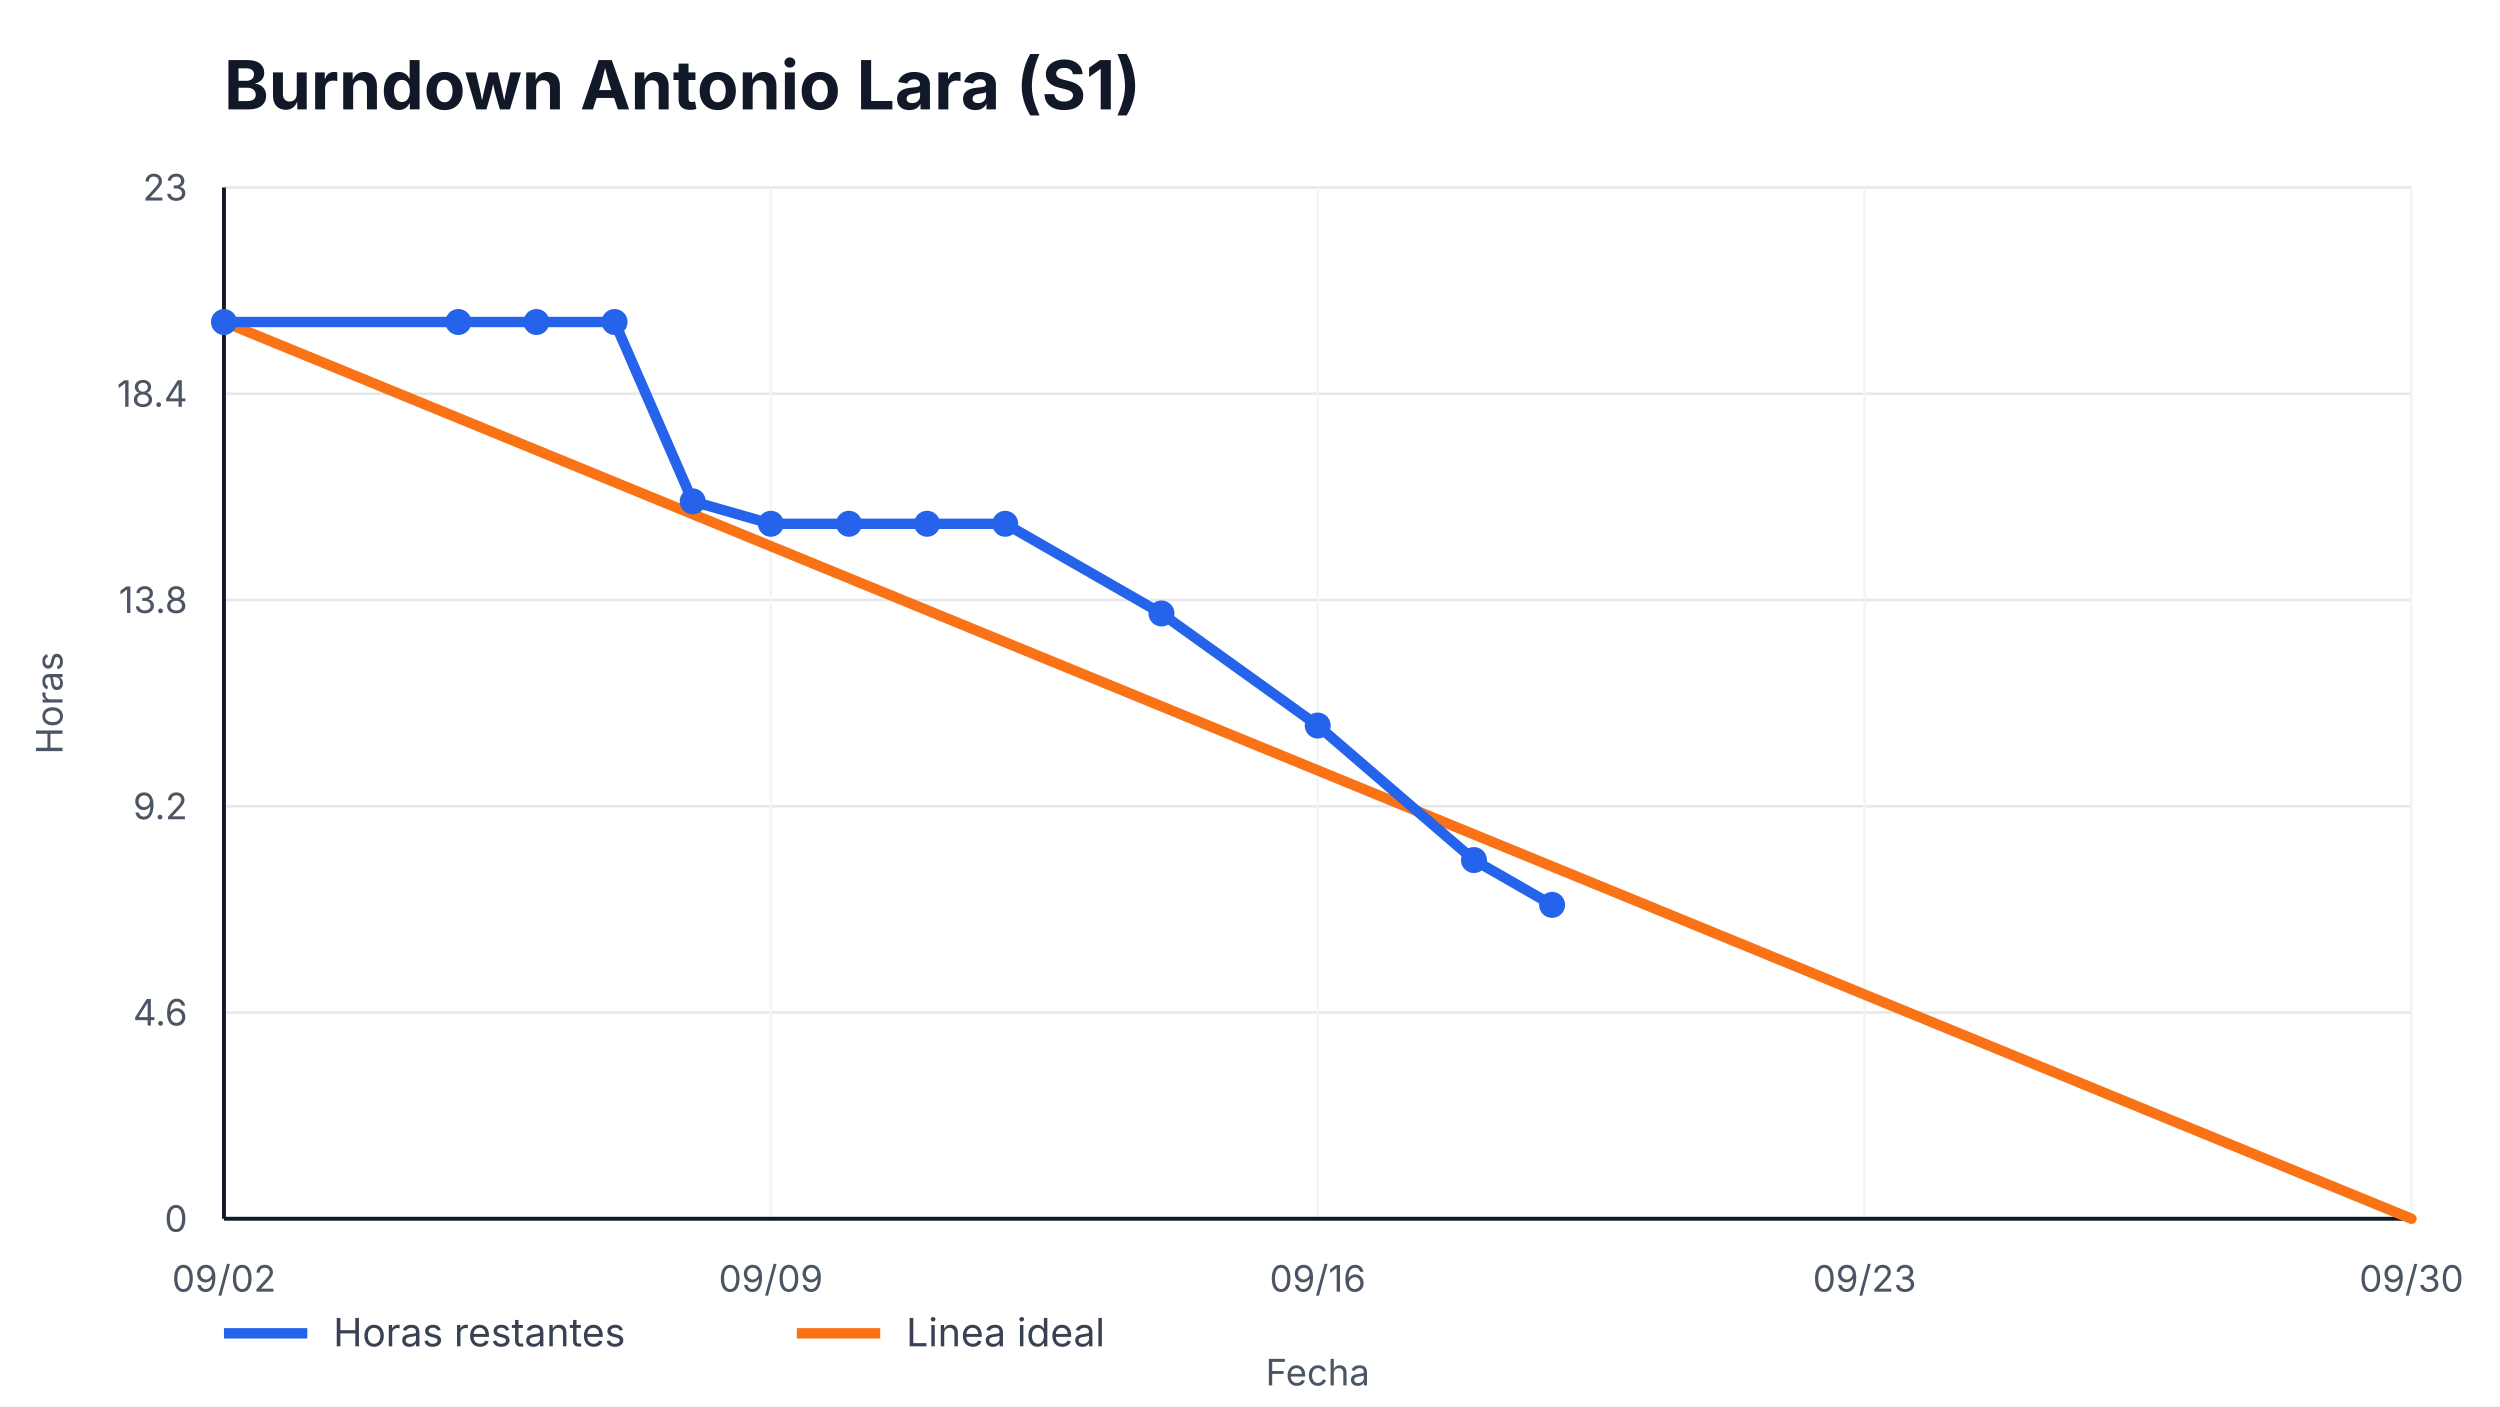
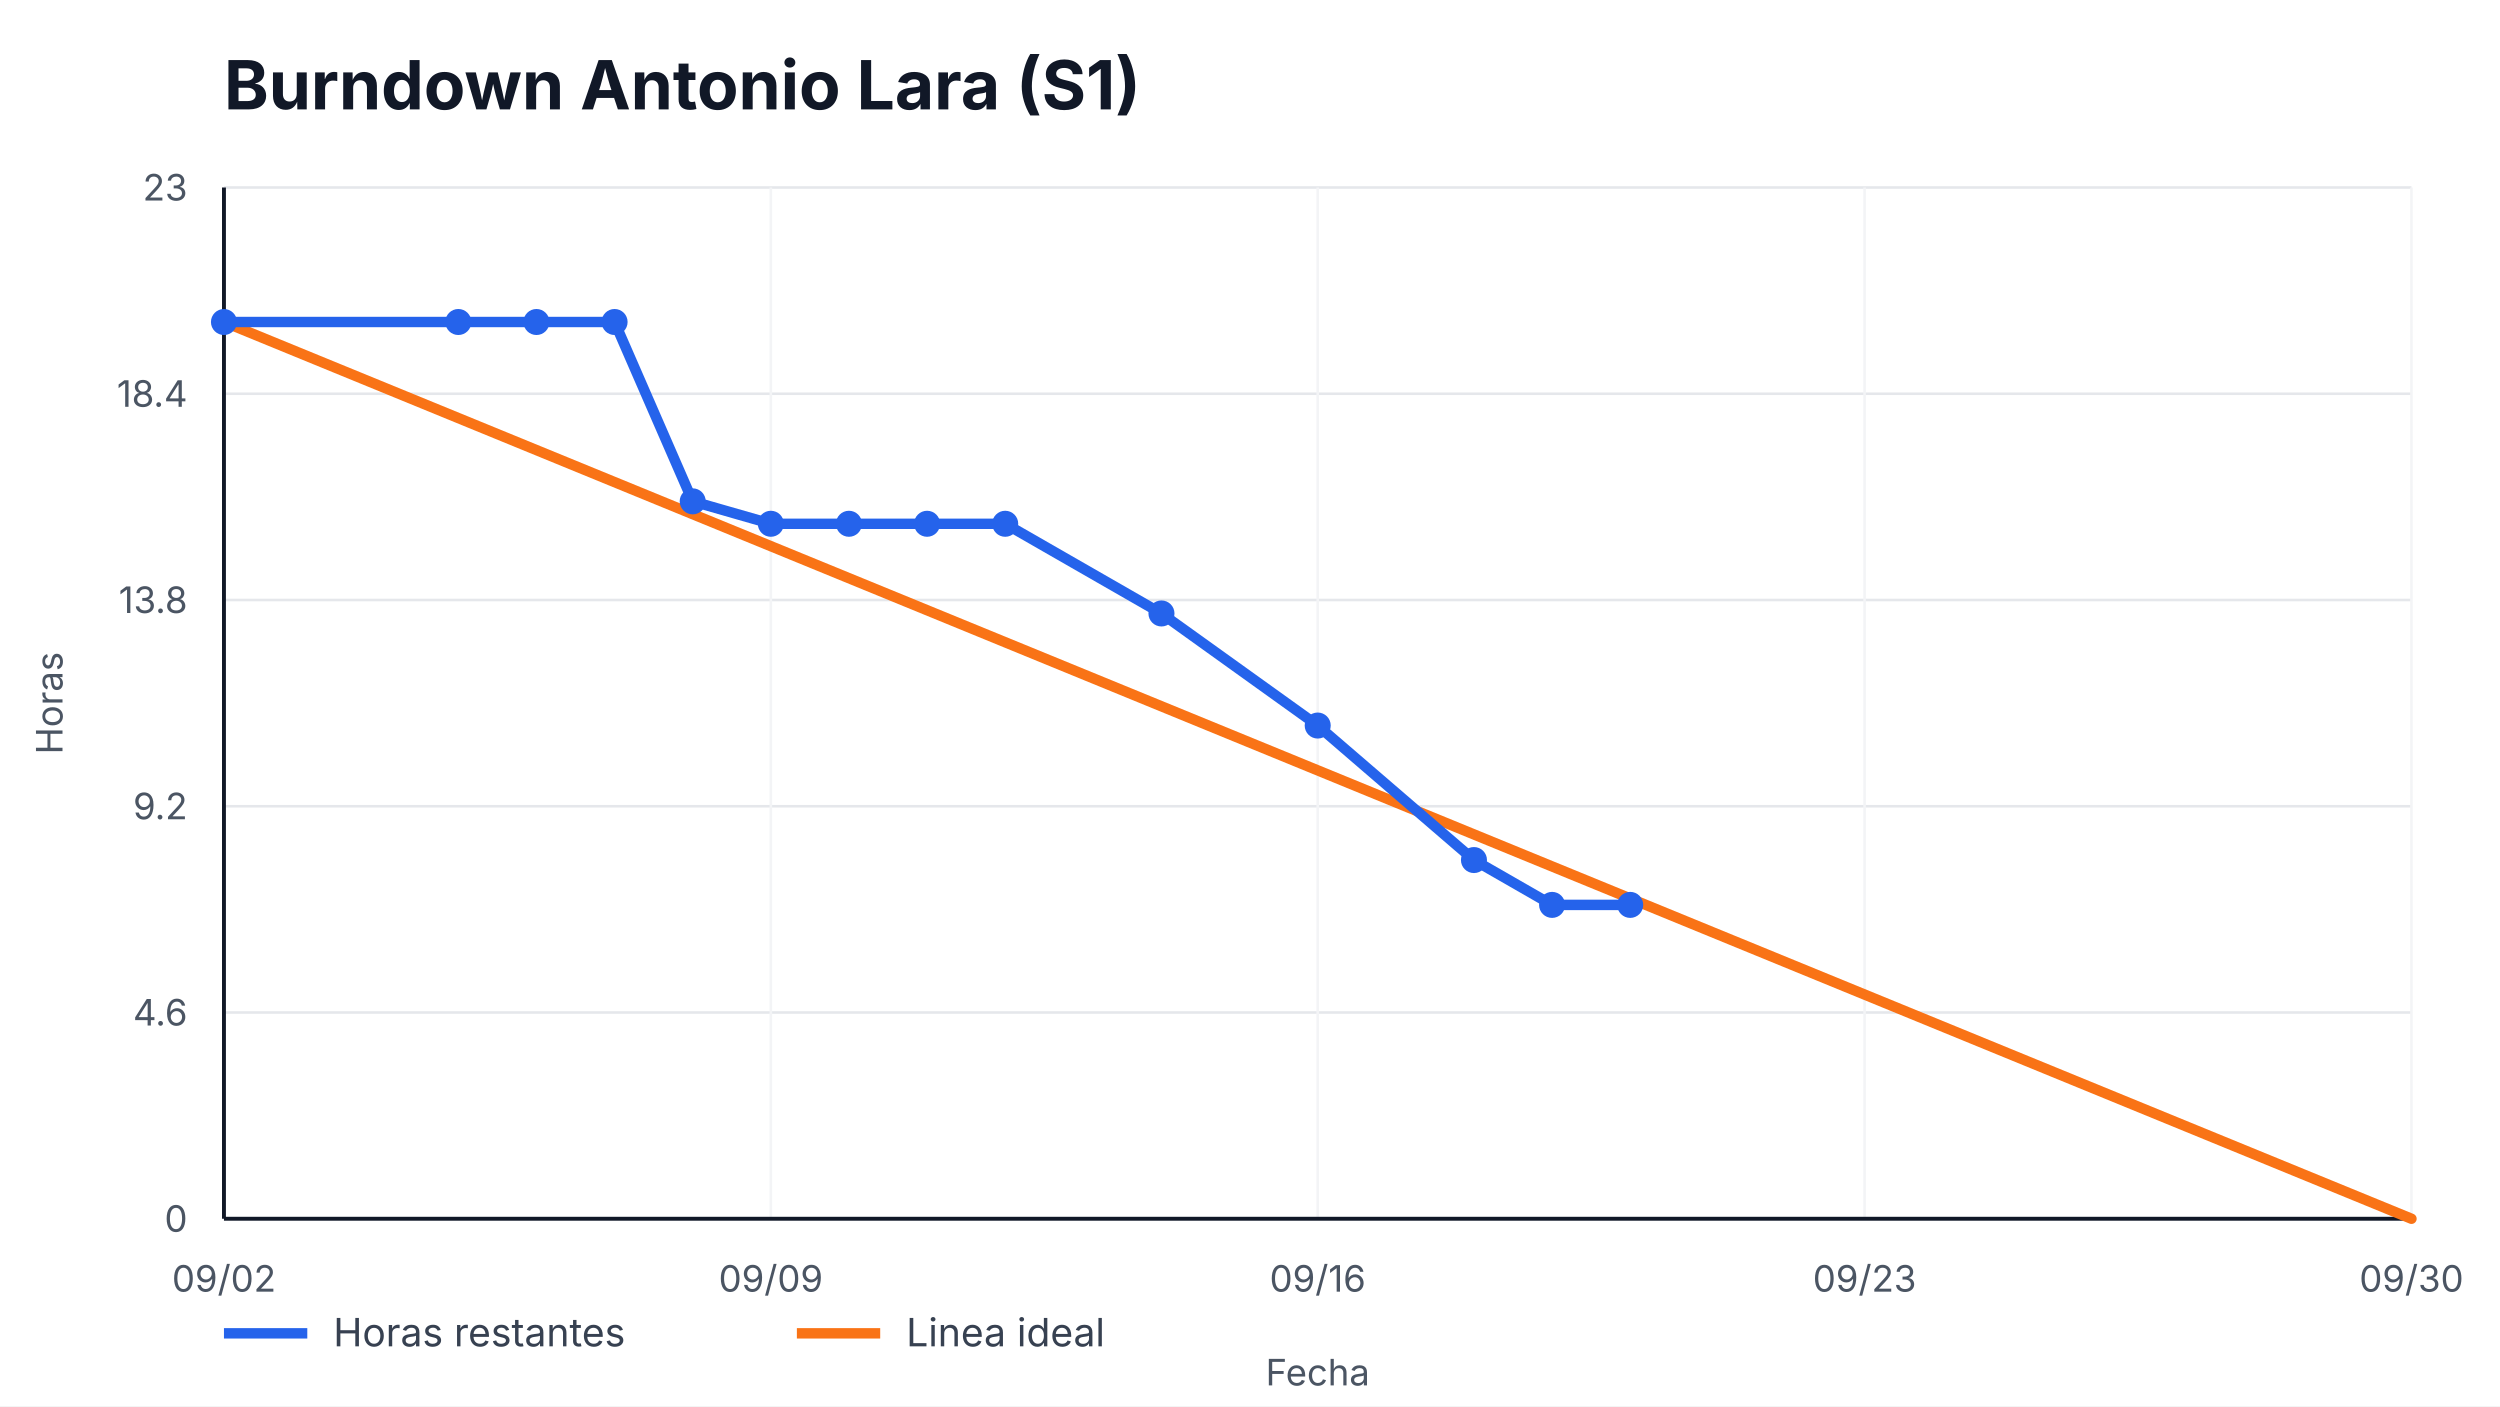
<svg xmlns="http://www.w3.org/2000/svg" width="960" height="540" viewBox="0 0 960 540" role="img" aria-label="Burndown Antonio Lara (S1)">
  <style>
    text { font-family: -apple-system, BlinkMacSystemFont, "Segoe UI", sans-serif; fill: #111827; }
    .title { font-size: 26px; font-weight: 700; }
    .axis { font-size: 14px; fill: #4b5563; }
    .legend { font-size: 15px; fill: #374151; }
    .overrun { font-size: 14px; font-weight: 700; fill: #b91c1c; }
  </style>
  <rect width="100%" height="100%" fill="#ffffff" />
  <text x="86" y="42" class="title">Burndown Antonio Lara (S1)</text>
  <g>
    <line x1="86" y1="468.00" x2="926" y2="468.00" stroke="#e5e7eb" />
    <line x1="86" y1="388.80" x2="926" y2="388.80" stroke="#e5e7eb" />
    <line x1="86" y1="309.60" x2="926" y2="309.60" stroke="#e5e7eb" />
    <line x1="86" y1="230.40" x2="926" y2="230.40" stroke="#e5e7eb" />
    <line x1="86" y1="151.20" x2="926" y2="151.20" stroke="#e5e7eb" />
    <line x1="86" y1="72.00" x2="926" y2="72.00" stroke="#e5e7eb" />
  </g>
  <g>
    <line x1="86.00" y1="72" x2="86.00" y2="468" stroke="#f3f4f6" />
    <text x="86.00" y="496" text-anchor="middle" class="axis">09/02</text>
    <line x1="296.00" y1="72" x2="296.00" y2="468" stroke="#f3f4f6" />
    <text x="296.00" y="496" text-anchor="middle" class="axis">09/09</text>
    <line x1="506.00" y1="72" x2="506.00" y2="468" stroke="#f3f4f6" />
    <text x="506.00" y="496" text-anchor="middle" class="axis">09/16</text>
    <line x1="716.00" y1="72" x2="716.00" y2="468" stroke="#f3f4f6" />
    <text x="716.00" y="496" text-anchor="middle" class="axis">09/23</text>
    <line x1="926.00" y1="72" x2="926.00" y2="468" stroke="#f3f4f6" />
    <text x="926.00" y="496" text-anchor="middle" class="axis">09/30</text>
  </g>
  <line x1="86" y1="468" x2="926" y2="468" stroke="#111827" stroke-width="1.5" />
  <line x1="86" y1="72" x2="86" y2="468" stroke="#111827" stroke-width="1.5" />
  <g>
    <text x="72" y="473.00" text-anchor="end" class="axis">0</text>
    <text x="72" y="393.80" text-anchor="end" class="axis">4.6</text>
    <text x="72" y="314.60" text-anchor="end" class="axis">9.2</text>
    <text x="72" y="235.40" text-anchor="end" class="axis">13.8</text>
    <text x="72" y="156.20" text-anchor="end" class="axis">18.4</text>
    <text x="72" y="77.00" text-anchor="end" class="axis">23</text>
  </g>
  <polyline points="86.00,123.65 926.00,468.00" fill="none" stroke="#f97316" stroke-width="4" stroke-linecap="round" />
-   <polyline points="86.00,123.65 176.00,123.65 206.00,123.65 236.00,123.65 266.00,192.52 296.00,201.13 326.00,201.13 356.00,201.13 386.00,201.13 446.00,235.57 506.00,278.61 566.00,330.26 596.00,347.48" fill="none" stroke="#2563eb" stroke-width="4" stroke-linecap="round" stroke-linejoin="round" />
+   <polyline points="86.00,123.65 176.00,123.65 206.00,123.65 236.00,123.65 266.00,192.52 296.00,201.13 326.00,201.13 356.00,201.13 386.00,201.13 446.00,235.57 506.00,278.61 566.00,330.26 596.00,347.48 626.00,347.48" fill="none" stroke="#2563eb" stroke-width="4" stroke-linecap="round" stroke-linejoin="round" />
  <g>
    <circle cx="86.00" cy="123.65" r="5" fill="#2563eb" />
    <circle cx="176.00" cy="123.65" r="5" fill="#2563eb" />
    <circle cx="206.00" cy="123.65" r="5" fill="#2563eb" />
    <circle cx="236.00" cy="123.65" r="5" fill="#2563eb" />
    <circle cx="266.00" cy="192.52" r="5" fill="#2563eb" />
    <circle cx="296.00" cy="201.13" r="5" fill="#2563eb" />
    <circle cx="326.00" cy="201.13" r="5" fill="#2563eb" />
    <circle cx="356.00" cy="201.13" r="5" fill="#2563eb" />
    <circle cx="386.00" cy="201.13" r="5" fill="#2563eb" />
    <circle cx="446.00" cy="235.57" r="5" fill="#2563eb" />
    <circle cx="506.00" cy="278.61" r="5" fill="#2563eb" />
    <circle cx="566.00" cy="330.26" r="5" fill="#2563eb" />
    <circle cx="596.00" cy="347.48" r="5" fill="#2563eb" />
+     <circle cx="626.00" cy="347.48" r="5" fill="#2563eb" />
  </g>
  <line x1="86" y1="512" x2="118" y2="512" stroke="#2563eb" stroke-width="4" />
  <text x="128" y="517" class="legend">Horas restantes</text>
  <line x1="306" y1="512" x2="338" y2="512" stroke="#f97316" stroke-width="4" />
  <text x="348" y="517" class="legend">Linea ideal</text>
  <text x="506.0" y="532" text-anchor="middle" class="axis">Fecha</text>
  <text x="24" y="270.0" transform="rotate(-90 24,270.0)" text-anchor="middle" class="axis">Horas</text>
</svg>
